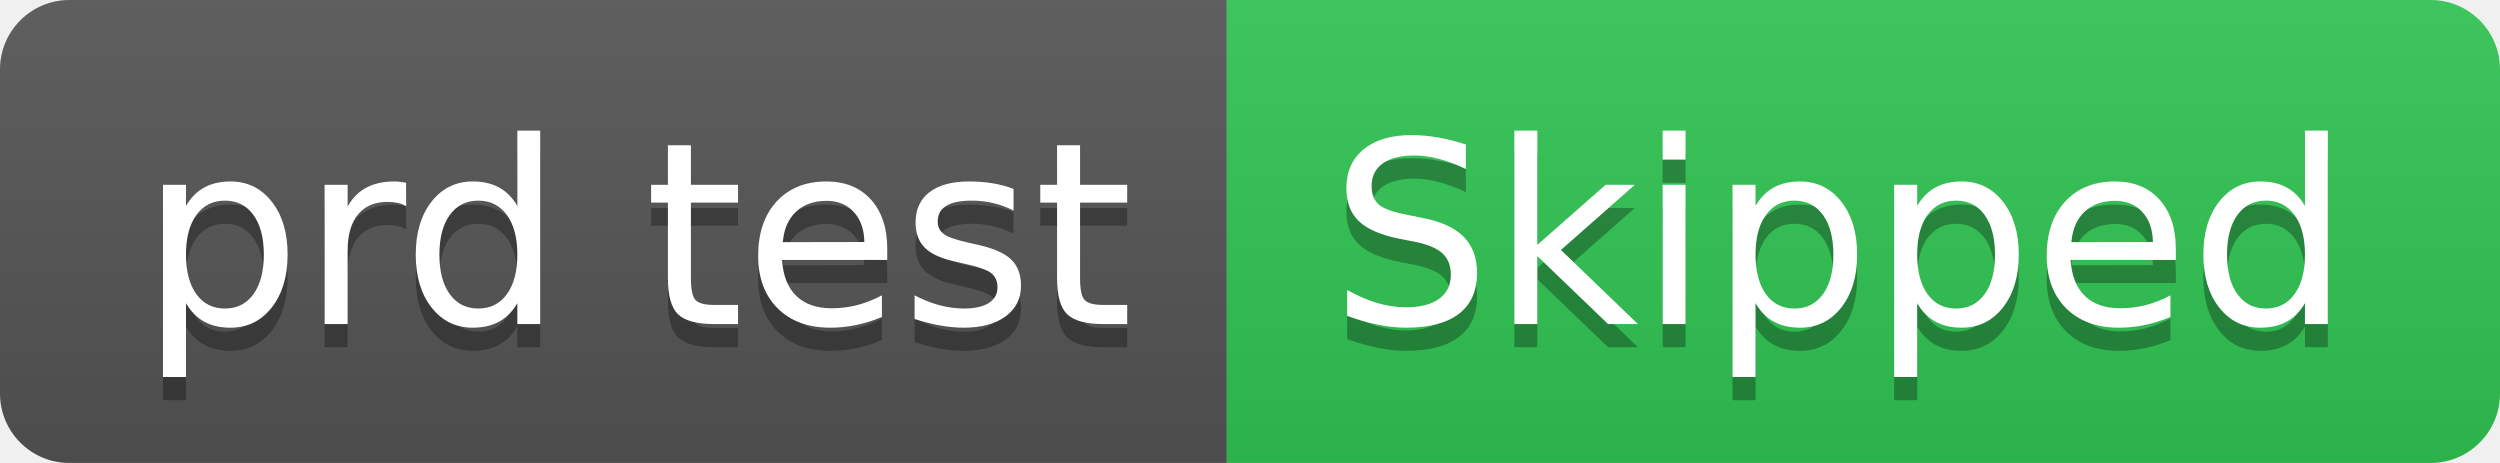
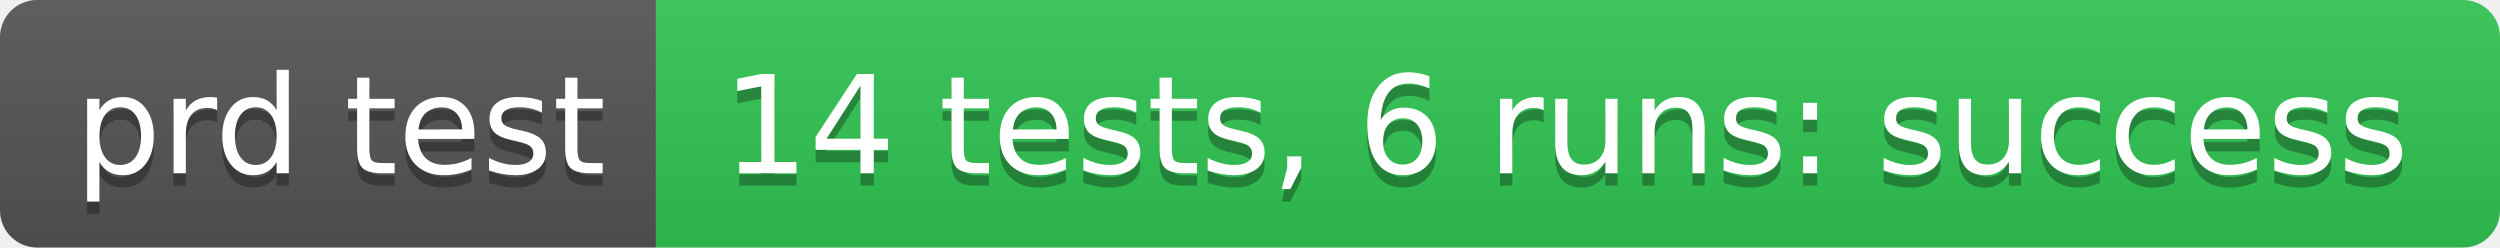
- <svg xmlns="http://www.w3.org/2000/svg" width="108" height="20" role="img" aria-label="prd test: Skipped">
+ <svg xmlns="http://www.w3.org/2000/svg" width="202" height="20" role="img" aria-label="prd test: 14 tests, 6 runs: success">
  <linearGradient id="s" x2="0" y2="100%">
    <stop offset="0" stop-color="#bbb" stop-opacity=".1" />
    <stop offset="1" stop-opacity=".1" />
  </linearGradient>
  <clipPath id="r">
-     <rect width="108" height="20" rx="3" fill="#fff" />
+     <rect width="202" height="20" rx="3" fill="#fff" />
  </clipPath>
  <g clip-path="url(#r)">
    <rect width="53" height="20" fill="#555" />
-     <rect x="53" width="55" height="20" fill="#31c653" />
-     <rect width="108" height="20" fill="url(#s)" />
+     <rect x="53" width="149" height="20" fill="#31c653" />
+     <rect width="202" height="20" fill="url(#s)" />
  </g>
  <g fill="#fff" text-anchor="middle" font-family="Verdana,Geneva,DejaVu Sans,sans-serif" text-rendering="geometricPrecision" font-size="110">
    <text aria-hidden="true" x="275" y="150" fill="#010101" fill-opacity=".3" transform="scale(.1)" textLength="430">prd test</text>
    <text x="275" y="140" transform="scale(.1)" fill="#fff" textLength="430">prd test</text>
-     <text aria-hidden="true" x="795" y="150" fill="#010101" fill-opacity=".3" transform="scale(.1)" textLength="450">Skipped</text>
-     <text x="795" y="140" transform="scale(.1)" fill="#fff" textLength="450">Skipped</text>
+     <text aria-hidden="true" x="1265" y="150" fill="#010101" fill-opacity=".3" transform="scale(.1)" textLength="1390">14 tests, 6 runs: success</text>
+     <text x="1265" y="140" transform="scale(.1)" fill="#fff" textLength="1390">14 tests, 6 runs: success</text>
  </g>
</svg>
